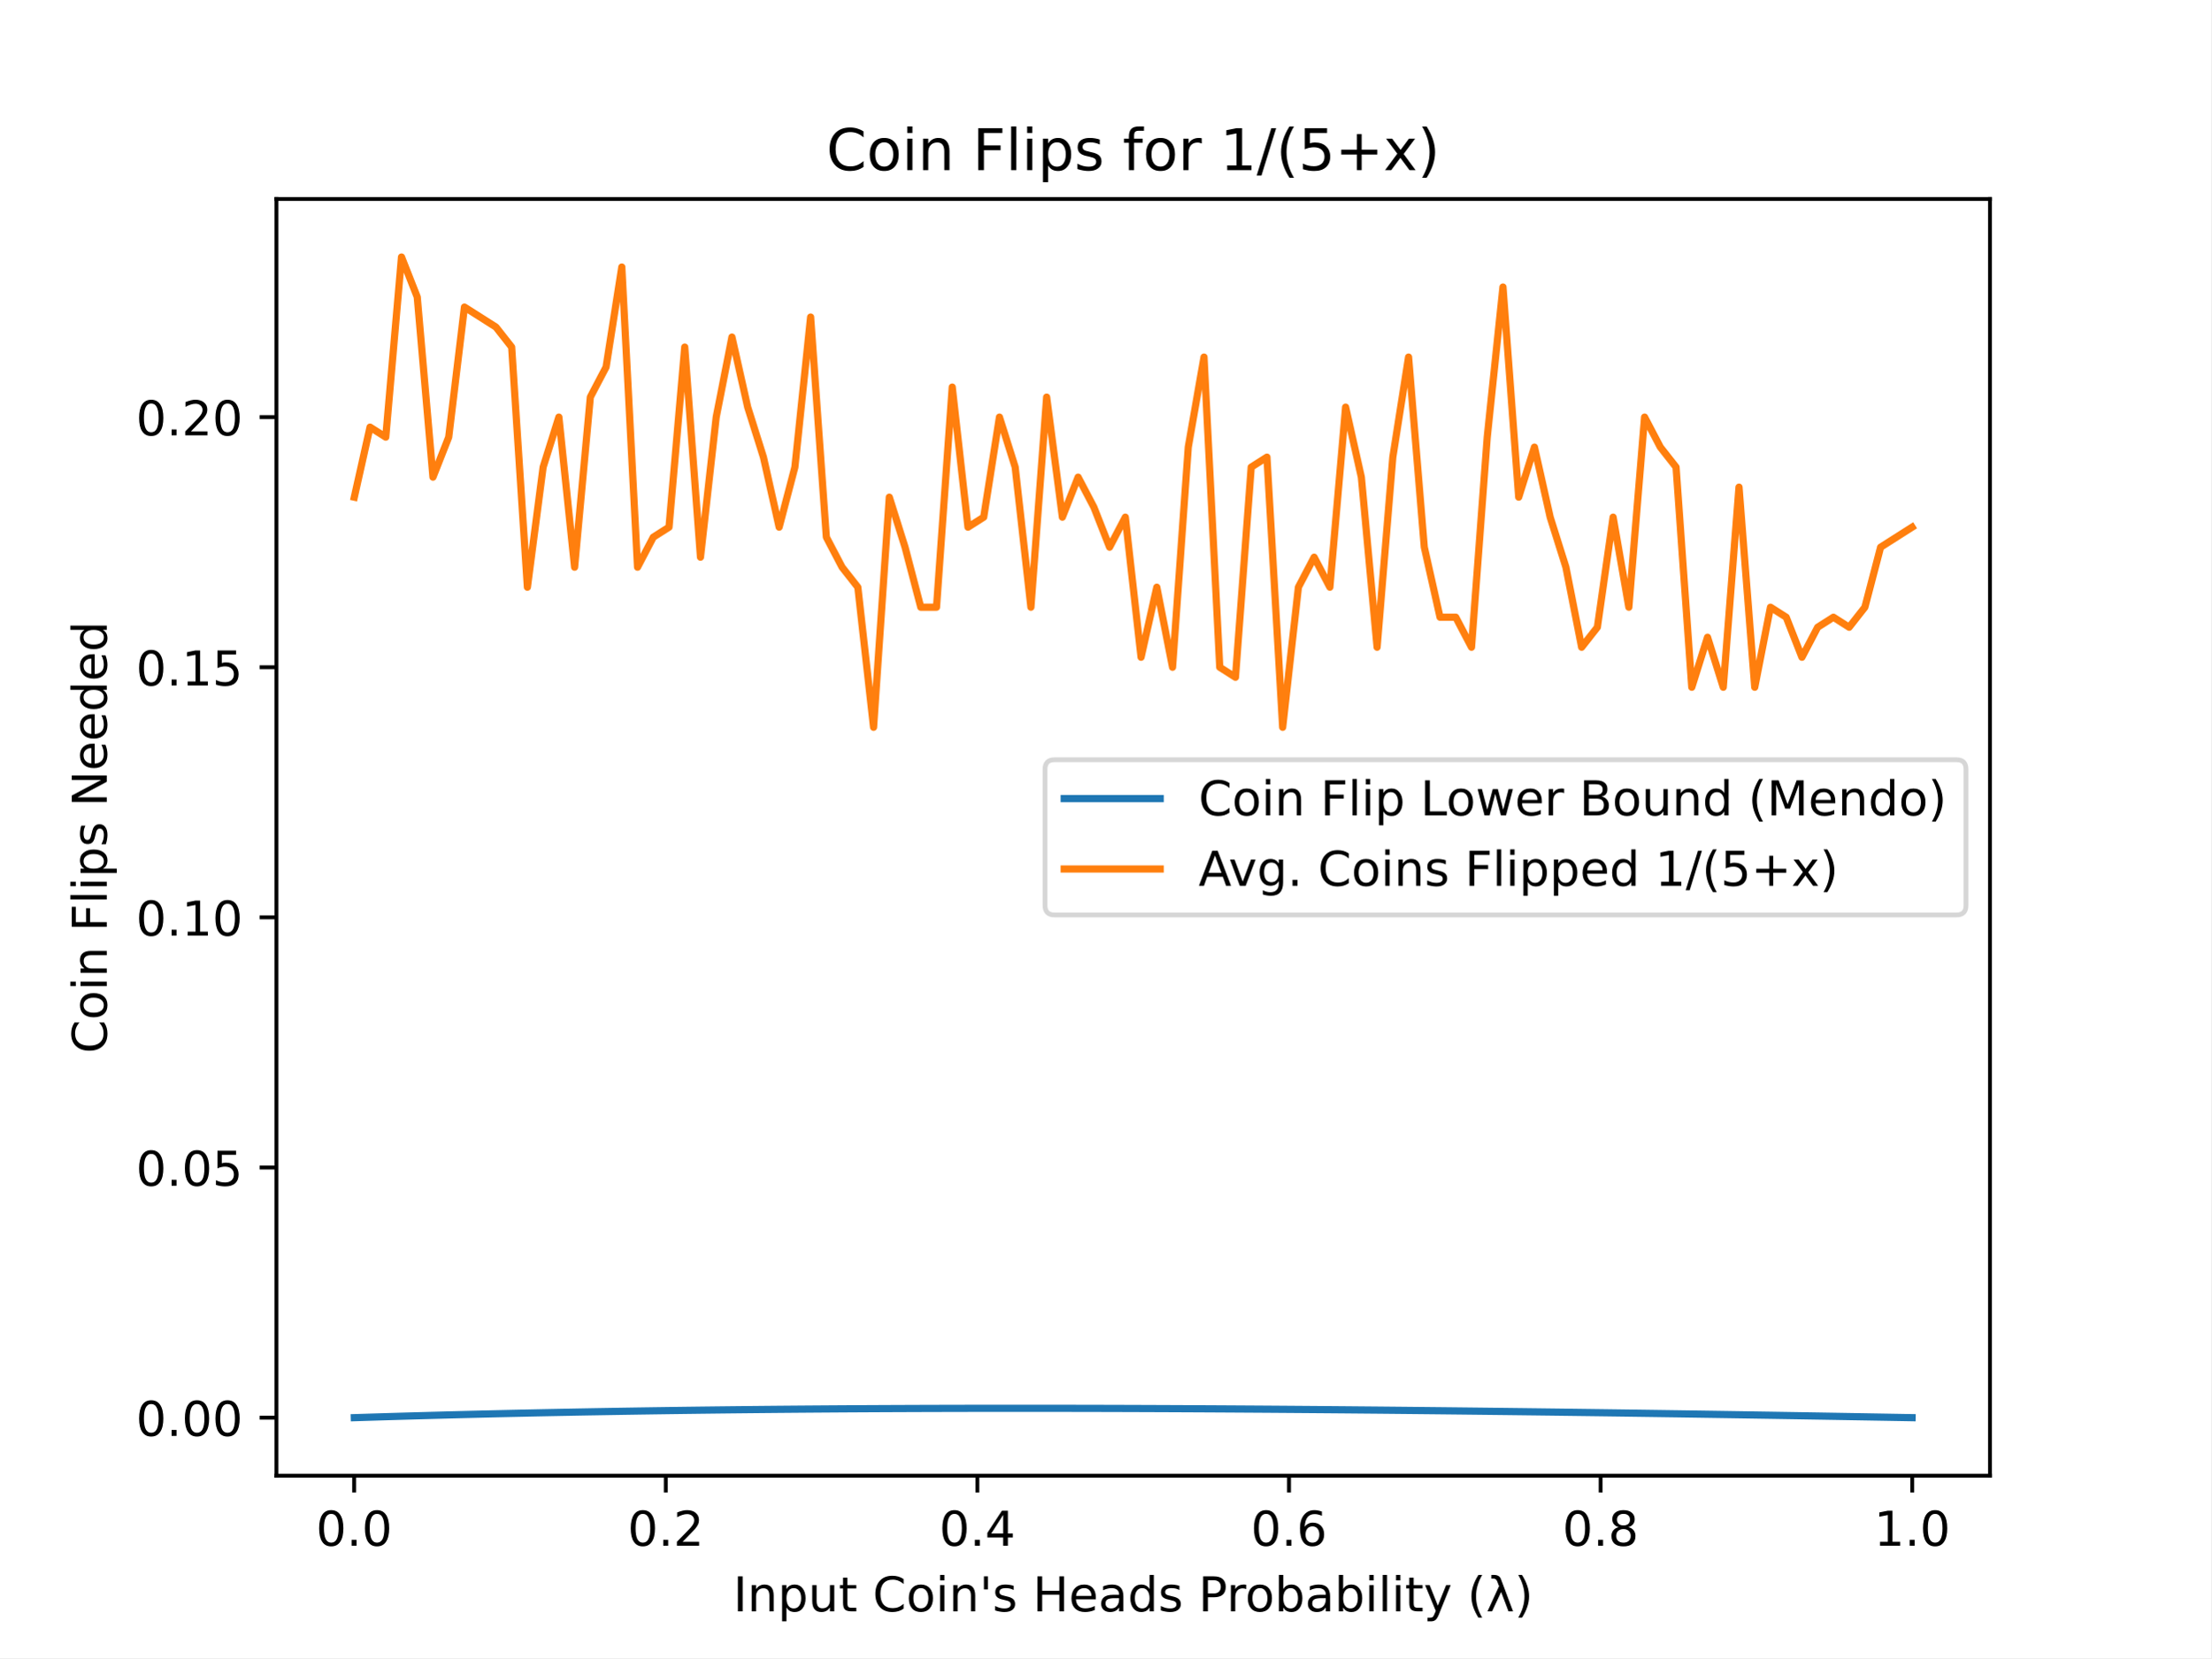
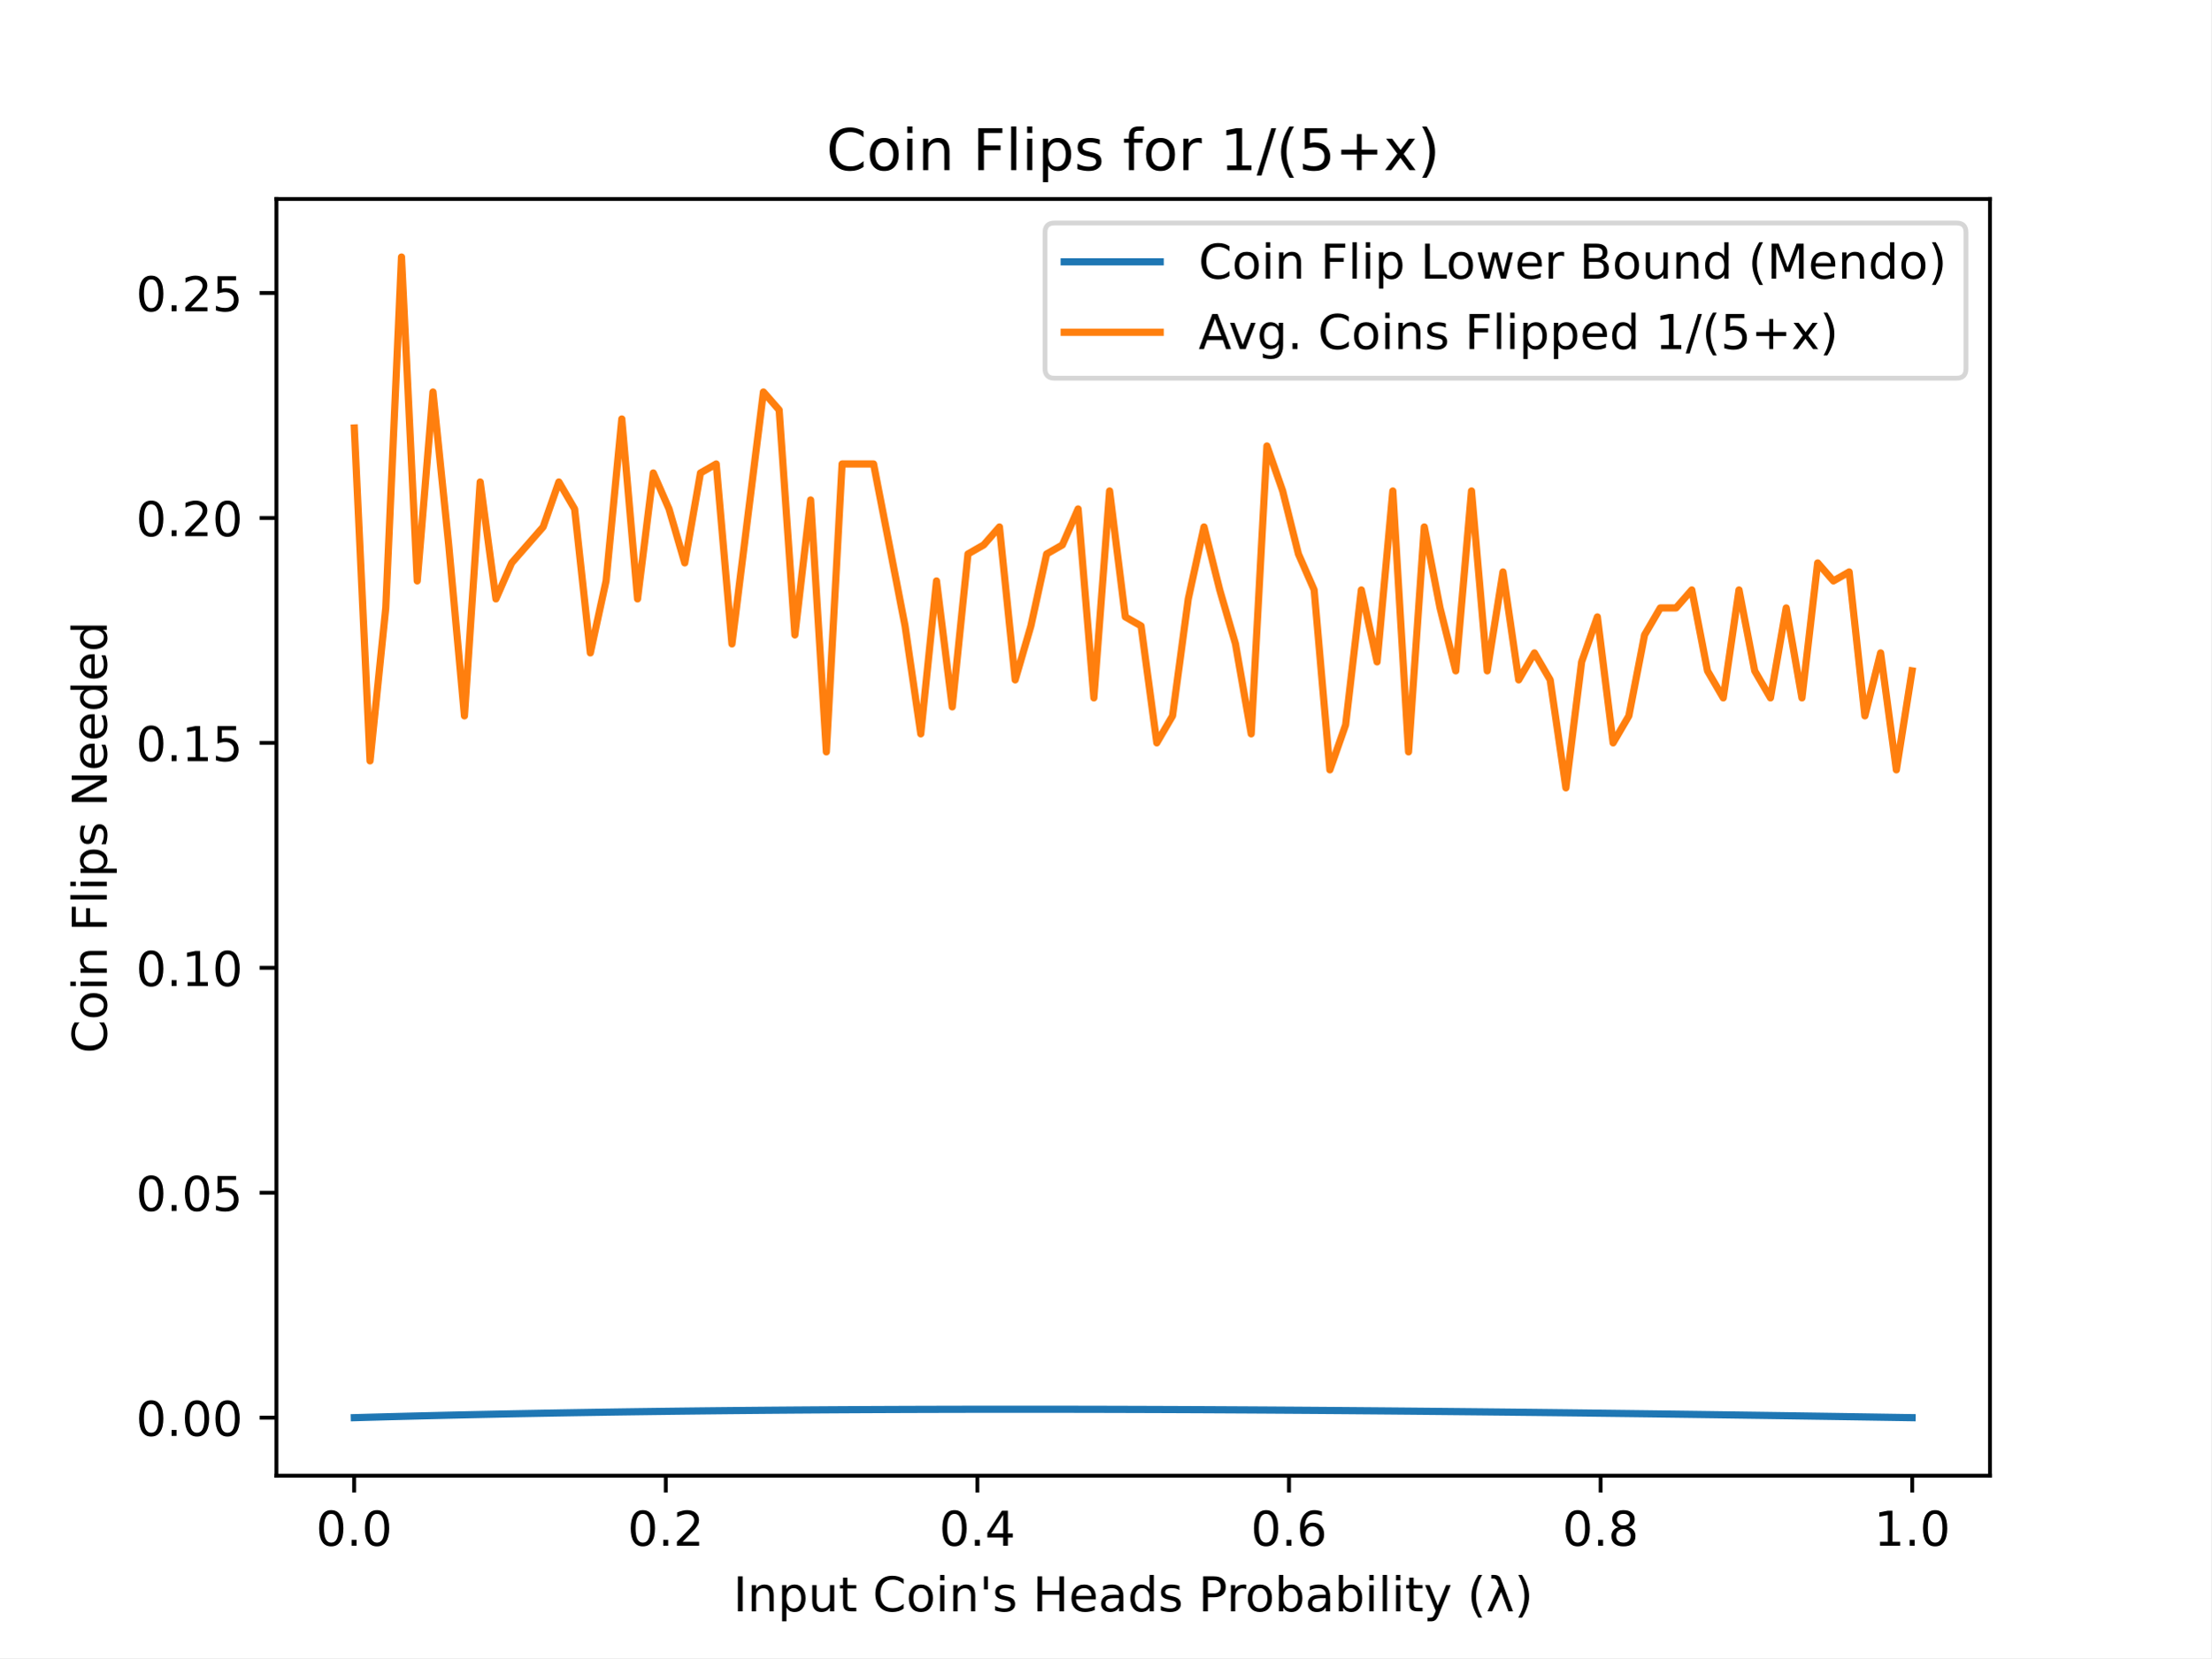
<svg xmlns="http://www.w3.org/2000/svg" xmlns:xlink="http://www.w3.org/1999/xlink" height="345.6pt" version="1.1" viewBox="0 0 460.8 345.6" width="460.8pt">
  <defs>
    <style type="text/css">
*{stroke-linecap:butt;stroke-linejoin:round;}
  </style>
  </defs>
  <g id="figure_1">
    <g id="patch_1">
      <path d="M 0 345.6  L 460.8 345.6  L 460.8 0  L 0 0  z " style="fill:#ffffff;" />
    </g>
    <g id="axes_1">
      <g id="patch_2">
        <path d="M 57.6 307.584  L 414.72 307.584  L 414.72 41.472  L 57.6 41.472  z " style="fill:#ffffff;" />
      </g>
      <g id="matplotlib.axis_1">
        <g id="xtick_1">
          <g id="line2d_1">
            <defs>
-               <path d="M 0 0  L 0 3.5  " id="m3bec1c3c2b" style="stroke:#000000;stroke-width:0.8;" />
+               <path d="M 0 0  L 0 3.5  " id="m9f14117e55" style="stroke:#000000;stroke-width:0.8;" />
            </defs>
            <g>
-               <use style="stroke:#000000;stroke-width:0.8;" x="73.8" xlink:href="#m3bec1c3c2b" y="307.584" />
+               <use style="stroke:#000000;stroke-width:0.8;" x="73.8" xlink:href="#m9f14117e55" y="307.584" />
            </g>
          </g>
          <g id="text_1">
            <text style="font-family:DejaVu Sans;font-size:10px;font-style:normal;font-weight:normal;text-anchor:middle;" transform="rotate(-0, 73.80026, 322.1824)" x="73.8" y="322.182">0.0</text>
          </g>
        </g>
        <g id="xtick_2">
          <g id="line2d_2">
            <g>
-               <use style="stroke:#000000;stroke-width:0.8;" x="138.744" xlink:href="#m3bec1c3c2b" y="307.584" />
+               <use style="stroke:#000000;stroke-width:0.8;" x="138.744" xlink:href="#m9f14117e55" y="307.584" />
            </g>
          </g>
          <g id="text_2">
            <text style="font-family:DejaVu Sans;font-size:10px;font-style:normal;font-weight:normal;text-anchor:middle;" transform="rotate(-0, 138.7442, 322.1824)" x="138.744" y="322.182">0.2</text>
          </g>
        </g>
        <g id="xtick_3">
          <g id="line2d_3">
            <g>
-               <use style="stroke:#000000;stroke-width:0.8;" x="203.688" xlink:href="#m3bec1c3c2b" y="307.584" />
+               <use style="stroke:#000000;stroke-width:0.8;" x="203.688" xlink:href="#m9f14117e55" y="307.584" />
            </g>
          </g>
          <g id="text_3">
            <text style="font-family:DejaVu Sans;font-size:10px;font-style:normal;font-weight:normal;text-anchor:middle;" transform="rotate(-0, 203.6881, 322.1824)" x="203.688" y="322.182">0.4</text>
          </g>
        </g>
        <g id="xtick_4">
          <g id="line2d_4">
            <g>
-               <use style="stroke:#000000;stroke-width:0.8;" x="268.632" xlink:href="#m3bec1c3c2b" y="307.584" />
+               <use style="stroke:#000000;stroke-width:0.8;" x="268.632" xlink:href="#m9f14117e55" y="307.584" />
            </g>
          </g>
          <g id="text_4">
            <text style="font-family:DejaVu Sans;font-size:10px;font-style:normal;font-weight:normal;text-anchor:middle;" transform="rotate(-0, 268.6319, 322.1824)" x="268.632" y="322.182">0.6</text>
          </g>
        </g>
        <g id="xtick_5">
          <g id="line2d_5">
            <g>
-               <use style="stroke:#000000;stroke-width:0.8;" x="333.576" xlink:href="#m3bec1c3c2b" y="307.584" />
+               <use style="stroke:#000000;stroke-width:0.8;" x="333.576" xlink:href="#m9f14117e55" y="307.584" />
            </g>
          </g>
          <g id="text_5">
            <text style="font-family:DejaVu Sans;font-size:10px;font-style:normal;font-weight:normal;text-anchor:middle;" transform="rotate(-0, 333.5758, 322.1824)" x="333.576" y="322.182">0.8</text>
          </g>
        </g>
        <g id="xtick_6">
          <g id="line2d_6">
            <g>
-               <use style="stroke:#000000;stroke-width:0.8;" x="398.52" xlink:href="#m3bec1c3c2b" y="307.584" />
+               <use style="stroke:#000000;stroke-width:0.8;" x="398.52" xlink:href="#m9f14117e55" y="307.584" />
            </g>
          </g>
          <g id="text_6">
            <text style="font-family:DejaVu Sans;font-size:10px;font-style:normal;font-weight:normal;text-anchor:middle;" transform="rotate(-0, 398.5197, 322.1824)" x="398.52" y="322.182">1.0</text>
          </g>
        </g>
        <g id="text_7">
          <text style="font-family:DejaVu Sans;font-size:10px;font-style:normal;font-weight:normal;text-anchor:middle;" transform="rotate(-0, 236.16, 335.8606)" x="236.16" y="335.861">Input Coin's Heads Probability (λ)</text>
        </g>
      </g>
      <g id="matplotlib.axis_2">
        <g id="ytick_1">
          <g id="line2d_7">
            <defs>
-               <path d="M 0 0  L -3.5 0  " id="m8cac533d6a" style="stroke:#000000;stroke-width:0.8;" />
+               <path d="M 0 0  L -3.5 0  " id="mf9f42e8711" style="stroke:#000000;stroke-width:0.8;" />
            </defs>
            <g>
-               <use style="stroke:#000000;stroke-width:0.8;" x="57.6" xlink:href="#m8cac533d6a" y="295.489" />
+               <use style="stroke:#000000;stroke-width:0.8;" x="57.6" xlink:href="#mf9f42e8711" y="295.489" />
            </g>
          </g>
          <g id="text_8">
-             <text style="font-family:DejaVu Sans;font-size:10px;font-style:normal;font-weight:normal;text-anchor:end;" transform="rotate(-0, 50.6, 299.2878)" x="50.6" y="299.288">0.00</text>
+             <text style="font-family:DejaVu Sans;font-size:10px;font-style:normal;font-weight:normal;text-anchor:end;" transform="rotate(-0, 50.6, 299.2877)" x="50.6" y="299.288">0.00</text>
          </g>
        </g>
        <g id="ytick_2">
          <g id="line2d_8">
            <g>
-               <use style="stroke:#000000;stroke-width:0.8;" x="57.6" xlink:href="#m8cac533d6a" y="243.351" />
+               <use style="stroke:#000000;stroke-width:0.8;" x="57.6" xlink:href="#mf9f42e8711" y="248.605" />
            </g>
          </g>
          <g id="text_9">
-             <text style="font-family:DejaVu Sans;font-size:10px;font-style:normal;font-weight:normal;text-anchor:end;" transform="rotate(-0, 50.6, 247.1497)" x="50.6" y="247.15">0.05</text>
+             <text style="font-family:DejaVu Sans;font-size:10px;font-style:normal;font-weight:normal;text-anchor:end;" transform="rotate(-0, 50.6, 252.4039)" x="50.6" y="252.404">0.05</text>
          </g>
        </g>
        <g id="ytick_3">
          <g id="line2d_9">
            <g>
-               <use style="stroke:#000000;stroke-width:0.8;" x="57.6" xlink:href="#m8cac533d6a" y="191.212" />
+               <use style="stroke:#000000;stroke-width:0.8;" x="57.6" xlink:href="#mf9f42e8711" y="201.721" />
            </g>
          </g>
          <g id="text_10">
-             <text style="font-family:DejaVu Sans;font-size:10px;font-style:normal;font-weight:normal;text-anchor:end;" transform="rotate(-0, 50.6, 195.0117)" x="50.6" y="195.012">0.10</text>
+             <text style="font-family:DejaVu Sans;font-size:10px;font-style:normal;font-weight:normal;text-anchor:end;" transform="rotate(-0, 50.6, 205.5201)" x="50.6" y="205.52">0.10</text>
          </g>
        </g>
        <g id="ytick_4">
          <g id="line2d_10">
            <g>
-               <use style="stroke:#000000;stroke-width:0.8;" x="57.6" xlink:href="#m8cac533d6a" y="139.074" />
+               <use style="stroke:#000000;stroke-width:0.8;" x="57.6" xlink:href="#mf9f42e8711" y="154.837" />
            </g>
          </g>
          <g id="text_11">
-             <text style="font-family:DejaVu Sans;font-size:10px;font-style:normal;font-weight:normal;text-anchor:end;" transform="rotate(-0, 50.6, 142.8736)" x="50.6" y="142.874">0.15</text>
+             <text style="font-family:DejaVu Sans;font-size:10px;font-style:normal;font-weight:normal;text-anchor:end;" transform="rotate(-0, 50.6, 158.6363)" x="50.6" y="158.636">0.15</text>
          </g>
        </g>
        <g id="ytick_5">
          <g id="line2d_11">
            <g>
-               <use style="stroke:#000000;stroke-width:0.8;" x="57.6" xlink:href="#m8cac533d6a" y="86.936" />
+               <use style="stroke:#000000;stroke-width:0.8;" x="57.6" xlink:href="#mf9f42e8711" y="107.953" />
            </g>
          </g>
          <g id="text_12">
-             <text style="font-family:DejaVu Sans;font-size:10px;font-style:normal;font-weight:normal;text-anchor:end;" transform="rotate(-0, 50.6, 90.73557)" x="50.6" y="90.736">0.20</text>
+             <text style="font-family:DejaVu Sans;font-size:10px;font-style:normal;font-weight:normal;text-anchor:end;" transform="rotate(-0, 50.6, 111.7525)" x="50.6" y="111.752">0.20</text>
          </g>
        </g>
-         <g id="text_13">
+         <g id="ytick_6">
+           <g id="line2d_12">
+             <g>
+               <use style="stroke:#000000;stroke-width:0.8;" x="57.6" xlink:href="#mf9f42e8711" y="61.069" />
+             </g>
+           </g>
+           <g id="text_13">
+             <text style="font-family:DejaVu Sans;font-size:10px;font-style:normal;font-weight:normal;text-anchor:end;" transform="rotate(-0, 50.6, 64.86863)" x="50.6" y="64.869">0.25</text>
+           </g>
+         </g>
+         <g id="text_14">
          <text style="font-family:DejaVu Sans;font-size:10px;font-style:normal;font-weight:normal;text-anchor:middle;" transform="rotate(-90, 22.25469, 174.528)" x="22.255" y="174.528">Coin Flips Needed</text>
        </g>
      </g>
-       <g id="line2d_12">
-         <path clip-path="url(#p734de2d707)" d="M 73.833 295.488  L 77.112 295.384  L 80.391 295.284  L 83.671 295.187  L 86.95 295.094  L 90.229 295.004  L 93.509 294.917  L 96.788 294.833  L 100.067 294.753  L 103.347 294.675  L 106.626 294.601  L 109.905 294.529  L 113.185 294.46  L 116.464 294.395  L 119.743 294.332  L 123.023 294.271  L 126.302 294.214  L 129.581 294.159  L 132.861 294.107  L 136.14 294.057  L 139.42 294.01  L 142.699 293.965  L 145.978 293.923  L 149.258 293.883  L 152.537 293.846  L 155.816 293.811  L 159.096 293.778  L 162.375 293.747  L 165.654 293.719  L 168.934 293.693  L 172.213 293.669  L 175.492 293.646  L 178.772 293.627  L 182.051 293.609  L 185.33 293.593  L 188.61 293.579  L 191.889 293.566  L 195.168 293.556  L 198.448 293.548  L 201.727 293.541  L 205.006 293.536  L 208.286 293.533  L 211.565 293.532  L 214.844 293.532  L 218.124 293.534  L 221.403 293.538  L 224.682 293.543  L 227.962 293.55  L 231.241 293.558  L 234.52 293.568  L 237.8 293.579  L 241.079 293.592  L 244.358 293.606  L 247.638 293.622  L 250.917 293.639  L 254.196 293.657  L 257.476 293.677  L 260.755 293.698  L 264.034 293.72  L 267.314 293.744  L 270.593 293.769  L 273.872 293.795  L 277.152 293.822  L 280.431 293.85  L 283.71 293.88  L 286.99 293.91  L 290.269 293.942  L 293.548 293.975  L 296.828 294.009  L 300.107 294.044  L 303.386 294.08  L 306.666 294.117  L 309.945 294.155  L 313.224 294.193  L 316.504 294.233  L 319.783 294.274  L 323.062 294.316  L 326.342 294.358  L 329.621 294.402  L 332.9 294.446  L 336.18 294.491  L 339.459 294.537  L 342.739 294.584  L 346.018 294.632  L 349.297 294.68  L 352.577 294.729  L 355.856 294.779  L 359.135 294.829  L 362.415 294.881  L 365.694 294.933  L 368.973 294.985  L 372.253 295.039  L 375.532 295.093  L 378.811 295.147  L 382.091 295.203  L 385.37 295.259  L 388.649 295.315  L 391.929 295.372  L 395.208 295.43  L 398.487 295.488  " style="fill:none;stroke:#1f77b4;stroke-linecap:square;stroke-width:1.5;" />
+       <g id="line2d_13">
+         <path clip-path="url(#p0625538e21)" d="M 73.833 295.488  L 77.112 295.394  L 80.391 295.304  L 83.671 295.218  L 86.95 295.134  L 90.229 295.053  L 93.509 294.974  L 96.788 294.899  L 100.067 294.827  L 103.347 294.757  L 106.626 294.69  L 109.905 294.626  L 113.185 294.564  L 116.464 294.505  L 119.743 294.448  L 123.023 294.394  L 126.302 294.342  L 129.581 294.293  L 132.861 294.246  L 136.14 294.201  L 139.42 294.159  L 142.699 294.119  L 145.978 294.081  L 149.258 294.045  L 152.537 294.011  L 155.816 293.98  L 159.096 293.95  L 162.375 293.923  L 165.654 293.897  L 168.934 293.874  L 172.213 293.852  L 175.492 293.832  L 178.772 293.814  L 182.051 293.798  L 185.33 293.784  L 188.61 293.771  L 191.889 293.76  L 195.168 293.751  L 198.448 293.743  L 201.727 293.737  L 205.006 293.733  L 208.286 293.73  L 211.565 293.729  L 214.844 293.729  L 218.124 293.731  L 221.403 293.734  L 224.682 293.739  L 227.962 293.745  L 231.241 293.753  L 234.52 293.762  L 237.8 293.772  L 241.079 293.783  L 244.358 293.796  L 247.638 293.81  L 250.917 293.825  L 254.196 293.842  L 257.476 293.86  L 260.755 293.878  L 264.034 293.898  L 267.314 293.92  L 270.593 293.942  L 273.872 293.965  L 277.152 293.99  L 280.431 294.015  L 283.71 294.042  L 286.99 294.069  L 290.269 294.098  L 293.548 294.127  L 296.828 294.158  L 300.107 294.189  L 303.386 294.222  L 306.666 294.255  L 309.945 294.289  L 313.224 294.324  L 316.504 294.36  L 319.783 294.396  L 323.062 294.434  L 326.342 294.472  L 329.621 294.511  L 332.9 294.551  L 336.18 294.592  L 339.459 294.633  L 342.739 294.675  L 346.018 294.718  L 349.297 294.761  L 352.577 294.805  L 355.856 294.85  L 359.135 294.896  L 362.415 294.942  L 365.694 294.989  L 368.973 295.036  L 372.253 295.084  L 375.532 295.133  L 378.811 295.182  L 382.091 295.231  L 385.37 295.282  L 388.649 295.332  L 391.929 295.384  L 395.208 295.436  L 398.487 295.488  " style="fill:none;stroke:#1f77b4;stroke-linecap:square;stroke-width:1.5;" />
      </g>
-       <g id="line2d_13">
-         <path clip-path="url(#p734de2d707)" d="M 73.833 103.621  L 77.112 89.022  L 80.391 91.107  L 83.671 53.568  L 86.95 61.91  L 90.229 99.449  L 93.509 91.107  L 96.788 63.996  L 100.067 66.081  L 103.347 68.167  L 106.626 72.338  L 109.905 122.39  L 113.185 97.364  L 116.464 86.936  L 119.743 118.219  L 123.023 82.765  L 126.302 76.509  L 129.581 55.654  L 132.861 118.219  L 136.14 111.963  L 139.42 109.877  L 142.699 72.338  L 145.978 116.134  L 149.258 86.936  L 152.537 70.252  L 155.816 84.851  L 159.096 95.278  L 162.375 109.877  L 165.654 97.364  L 168.934 66.081  L 172.213 111.963  L 175.492 118.219  L 178.772 122.39  L 182.051 151.588  L 185.33 103.621  L 188.61 114.048  L 191.889 126.561  L 195.168 126.561  L 198.448 80.68  L 201.727 109.877  L 205.006 107.792  L 208.286 86.936  L 211.565 97.364  L 214.844 126.561  L 218.124 82.765  L 221.403 107.792  L 224.682 99.449  L 227.962 105.706  L 231.241 114.048  L 234.52 107.792  L 237.8 136.989  L 241.079 122.39  L 244.358 139.074  L 247.638 93.193  L 250.917 74.423  L 254.196 139.074  L 257.476 141.16  L 260.755 97.364  L 264.034 95.278  L 267.314 151.588  L 270.593 122.39  L 273.872 116.134  L 277.152 122.39  L 280.431 84.851  L 283.71 99.449  L 286.99 134.903  L 290.269 95.278  L 293.548 74.423  L 296.828 114.048  L 300.107 128.647  L 303.386 128.647  L 306.666 134.903  L 309.945 91.107  L 313.224 59.825  L 316.504 103.621  L 319.783 93.193  L 323.062 107.792  L 326.342 118.219  L 329.621 134.903  L 332.9 130.732  L 336.18 107.792  L 339.459 126.561  L 342.739 86.936  L 346.018 93.193  L 349.297 97.364  L 352.577 143.245  L 355.856 132.818  L 359.135 143.245  L 362.415 101.535  L 365.694 143.245  L 368.973 126.561  L 372.253 128.647  L 375.532 136.989  L 378.811 130.732  L 382.091 128.647  L 385.37 130.732  L 388.649 126.561  L 391.929 114.048  L 395.208 111.963  L 398.487 109.877  " style="fill:none;stroke:#ff7f0e;stroke-linecap:square;stroke-width:1.5;" />
+       <g id="line2d_14">
+         <path clip-path="url(#p0625538e21)" d="M 73.833 89.2  L 77.112 158.588  L 80.391 126.707  L 83.671 53.568  L 86.95 121.081  L 90.229 81.698  L 93.509 113.579  L 96.788 149.211  L 100.067 100.452  L 103.347 124.831  L 106.626 117.33  L 109.905 113.579  L 113.185 109.829  L 116.464 100.452  L 119.743 106.078  L 123.023 136.084  L 126.302 121.081  L 129.581 87.324  L 132.861 124.831  L 136.14 98.576  L 139.42 106.078  L 142.699 117.33  L 145.978 98.576  L 149.258 96.701  L 152.537 134.208  L 155.816 107.953  L 159.096 81.698  L 162.375 85.449  L 165.654 132.333  L 168.934 104.203  L 172.213 156.712  L 175.492 96.701  L 178.772 96.701  L 182.051 96.701  L 185.33 113.579  L 188.61 130.457  L 191.889 152.962  L 195.168 121.081  L 198.448 147.336  L 201.727 115.455  L 205.006 113.579  L 208.286 109.829  L 211.565 141.71  L 214.844 130.457  L 218.124 115.455  L 221.403 113.579  L 224.682 106.078  L 227.962 145.46  L 231.241 102.327  L 234.52 128.582  L 237.8 130.457  L 241.079 154.837  L 244.358 149.211  L 247.638 124.831  L 250.917 109.829  L 254.196 122.956  L 257.476 134.208  L 260.755 152.962  L 264.034 92.95  L 267.314 102.327  L 270.593 115.455  L 273.872 122.956  L 277.152 160.463  L 280.431 151.086  L 283.71 122.956  L 286.99 137.959  L 290.269 102.327  L 293.548 156.712  L 296.828 109.829  L 300.107 126.707  L 303.386 139.834  L 306.666 102.327  L 309.945 139.834  L 313.224 119.205  L 316.504 141.71  L 319.783 136.084  L 323.062 141.71  L 326.342 164.214  L 329.621 137.959  L 332.9 128.582  L 336.18 154.837  L 339.459 149.211  L 342.739 132.333  L 346.018 126.707  L 349.297 126.707  L 352.577 122.956  L 355.856 139.834  L 359.135 145.46  L 362.415 122.956  L 365.694 139.834  L 368.973 145.46  L 372.253 126.707  L 375.532 145.46  L 378.811 117.33  L 382.091 121.081  L 385.37 119.205  L 388.649 149.211  L 391.929 136.084  L 395.208 160.463  L 398.487 139.834  " style="fill:none;stroke:#ff7f0e;stroke-linecap:square;stroke-width:1.5;" />
      </g>
      <g id="patch_3">
        <path d="M 57.6 307.584  L 57.6 41.472  " style="fill:none;stroke:#000000;stroke-linecap:square;stroke-linejoin:miter;stroke-width:0.8;" />
      </g>
      <g id="patch_4">
        <path d="M 414.72 307.584  L 414.72 41.472  " style="fill:none;stroke:#000000;stroke-linecap:square;stroke-linejoin:miter;stroke-width:0.8;" />
      </g>
      <g id="patch_5">
        <path d="M 57.6 307.584  L 414.72 307.584  " style="fill:none;stroke:#000000;stroke-linecap:square;stroke-linejoin:miter;stroke-width:0.8;" />
      </g>
      <g id="patch_6">
        <path d="M 57.6 41.472  L 414.72 41.472  " style="fill:none;stroke:#000000;stroke-linecap:square;stroke-linejoin:miter;stroke-width:0.8;" />
      </g>
-       <g id="text_14">
+       <g id="text_15">
        <text style="font-family:DejaVu Sans;font-size:12px;font-style:normal;font-weight:normal;text-anchor:middle;" transform="rotate(-0, 236.16, 35.472)" x="236.16" y="35.472">Coin Flips for 1/(5+x)</text>
      </g>
      <g id="legend_1">
        <g id="patch_7">
-           <path d="M 219.784 190.706  L 407.72 190.706  Q 409.72 190.706 409.72 188.706  L 409.72 160.35  Q 409.72 158.35 407.72 158.35  L 219.784 158.35  Q 217.784 158.35 217.784 160.35  L 217.784 188.706  Q 217.784 190.706 219.784 190.706  z " style="fill:#ffffff;opacity:0.8;stroke:#cccccc;stroke-linejoin:miter;" />
+           <path d="M 219.784 78.828  L 407.72 78.828  Q 409.72 78.828 409.72 76.828  L 409.72 48.472  Q 409.72 46.472 407.72 46.472  L 219.784 46.472  Q 217.784 46.472 217.784 48.472  L 217.784 76.828  Q 217.784 78.828 219.784 78.828  z " style="fill:#ffffff;opacity:0.8;stroke:#cccccc;stroke-linejoin:miter;" />
        </g>
-         <g id="line2d_14">
-           <path d="M 221.784 166.448  L 241.784 166.448  " style="fill:none;stroke:#1f77b4;stroke-linecap:square;stroke-width:1.5;" />
+         <g id="line2d_15">
+           <path d="M 221.784 54.57  L 241.784 54.57  " style="fill:none;stroke:#1f77b4;stroke-linecap:square;stroke-width:1.5;" />
        </g>
-         <g id="line2d_15" />
-         <g id="text_15">
-           <text style="font-family:DejaVu Sans;font-size:10px;font-style:normal;font-weight:normal;text-anchor:start;" transform="rotate(-0, 249.7841, 169.9483)" x="249.784" y="169.948">Coin Flip Lower Bound (Mendo)</text>
+         <g id="line2d_16" />
+         <g id="text_16">
+           <text style="font-family:DejaVu Sans;font-size:10px;font-style:normal;font-weight:normal;text-anchor:start;" transform="rotate(-0, 249.7841, 58.07044)" x="249.784" y="58.07">Coin Flip Lower Bound (Mendo)</text>
        </g>
-         <g id="line2d_16">
-           <path d="M 221.784 181.126  L 241.784 181.126  " style="fill:none;stroke:#ff7f0e;stroke-linecap:square;stroke-width:1.5;" />
+         <g id="line2d_17">
+           <path d="M 221.784 69.249  L 241.784 69.249  " style="fill:none;stroke:#ff7f0e;stroke-linecap:square;stroke-width:1.5;" />
        </g>
-         <g id="line2d_17" />
-         <g id="text_16">
-           <text style="font-family:DejaVu Sans;font-size:10px;font-style:normal;font-weight:normal;text-anchor:start;" transform="rotate(-0, 249.7841, 184.6264)" x="249.784" y="184.626">Avg. Coins Flipped 1/(5+x)</text>
+         <g id="line2d_18" />
+         <g id="text_17">
+           <text style="font-family:DejaVu Sans;font-size:10px;font-style:normal;font-weight:normal;text-anchor:start;" transform="rotate(-0, 249.7841, 72.74856)" x="249.784" y="72.749">Avg. Coins Flipped 1/(5+x)</text>
        </g>
      </g>
    </g>
  </g>
  <defs>
-     <clipPath id="p734de2d707">
+     <clipPath id="p0625538e21">
      <rect height="266.112" width="357.12" x="57.6" y="41.472" />
    </clipPath>
  </defs>
</svg>
